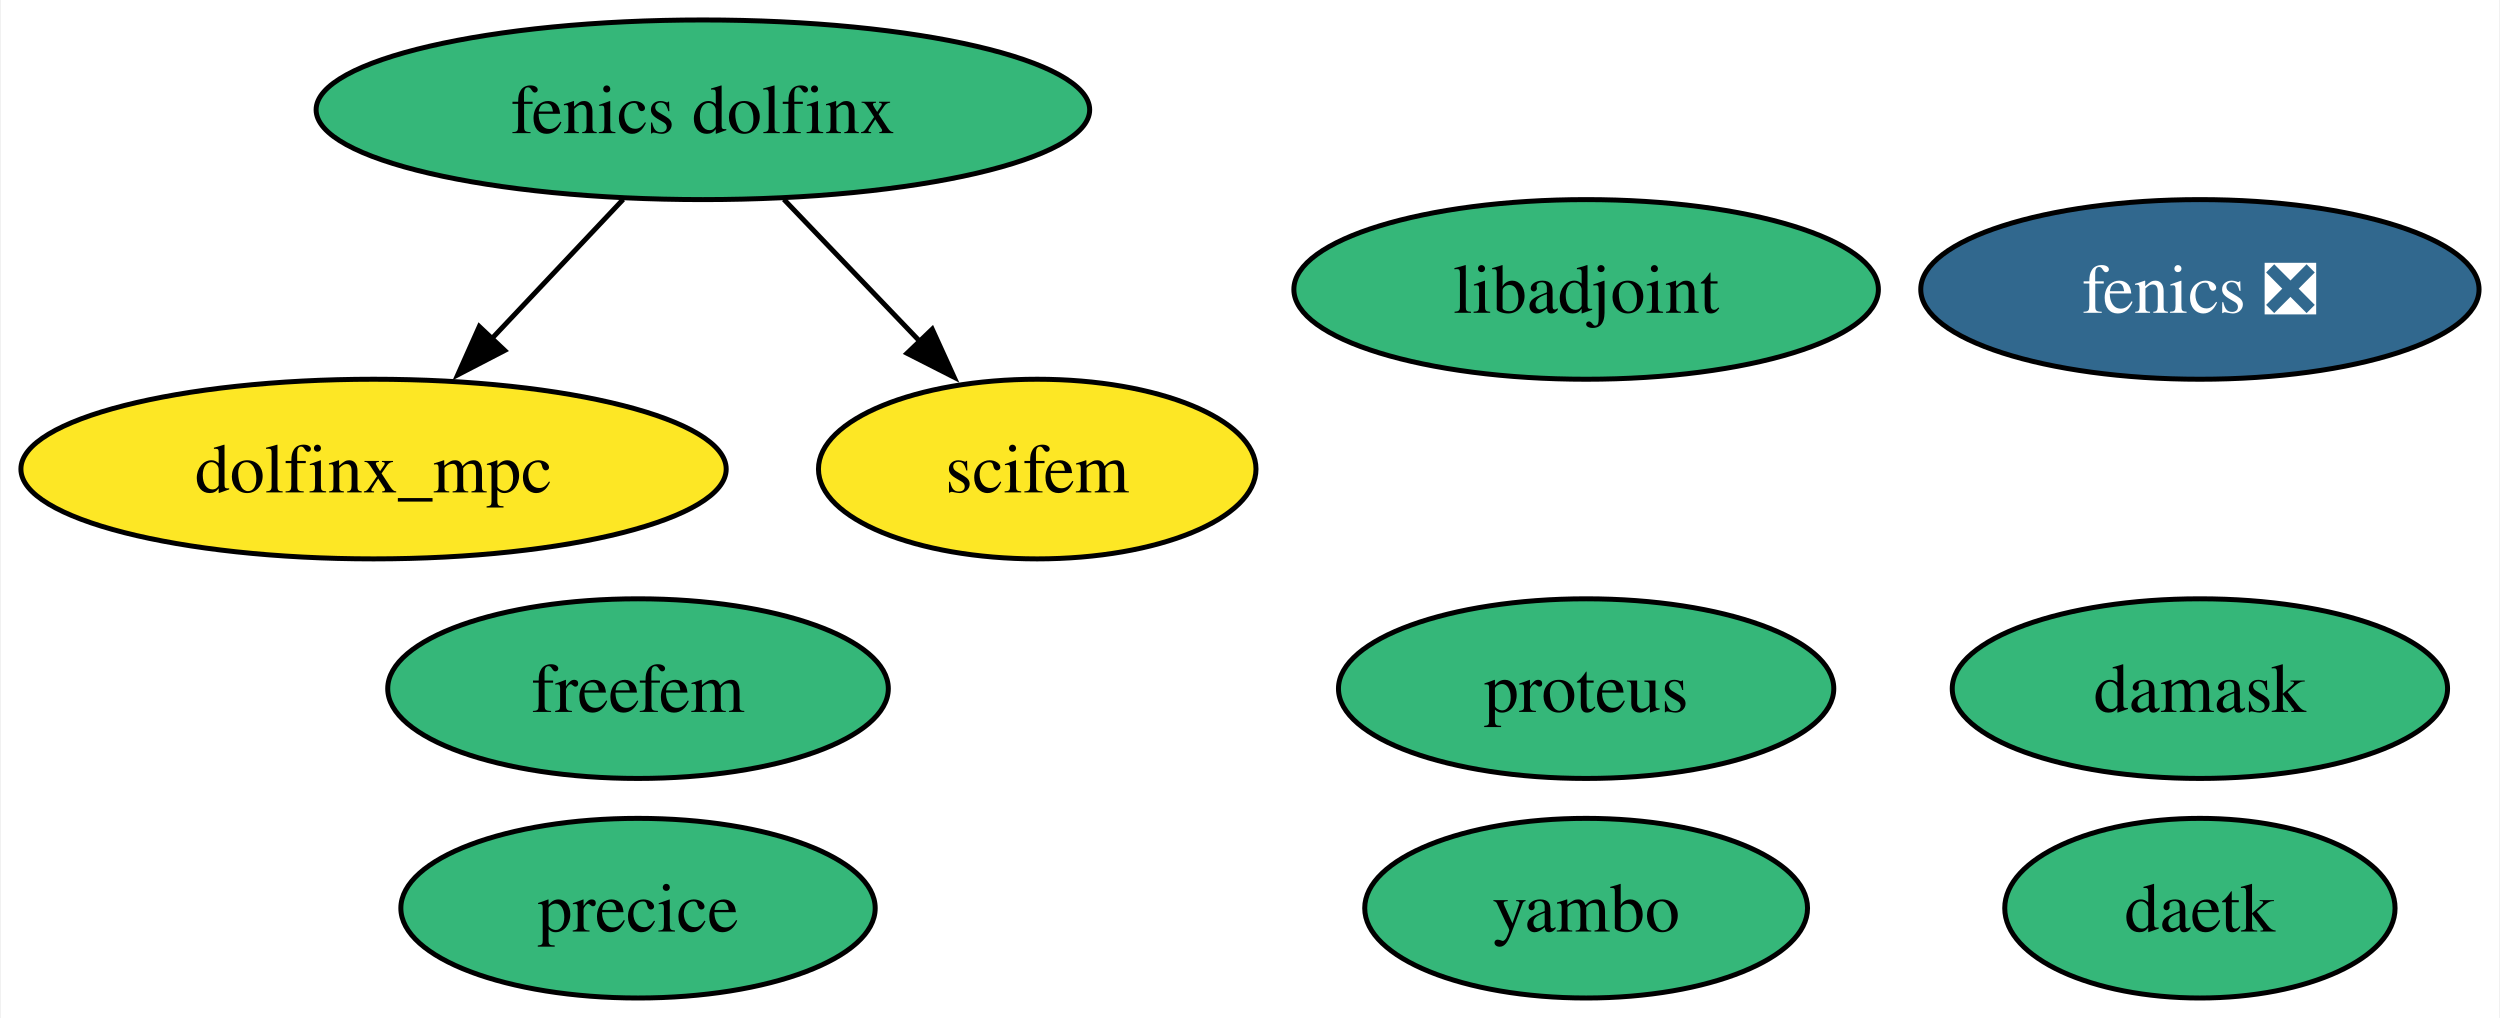
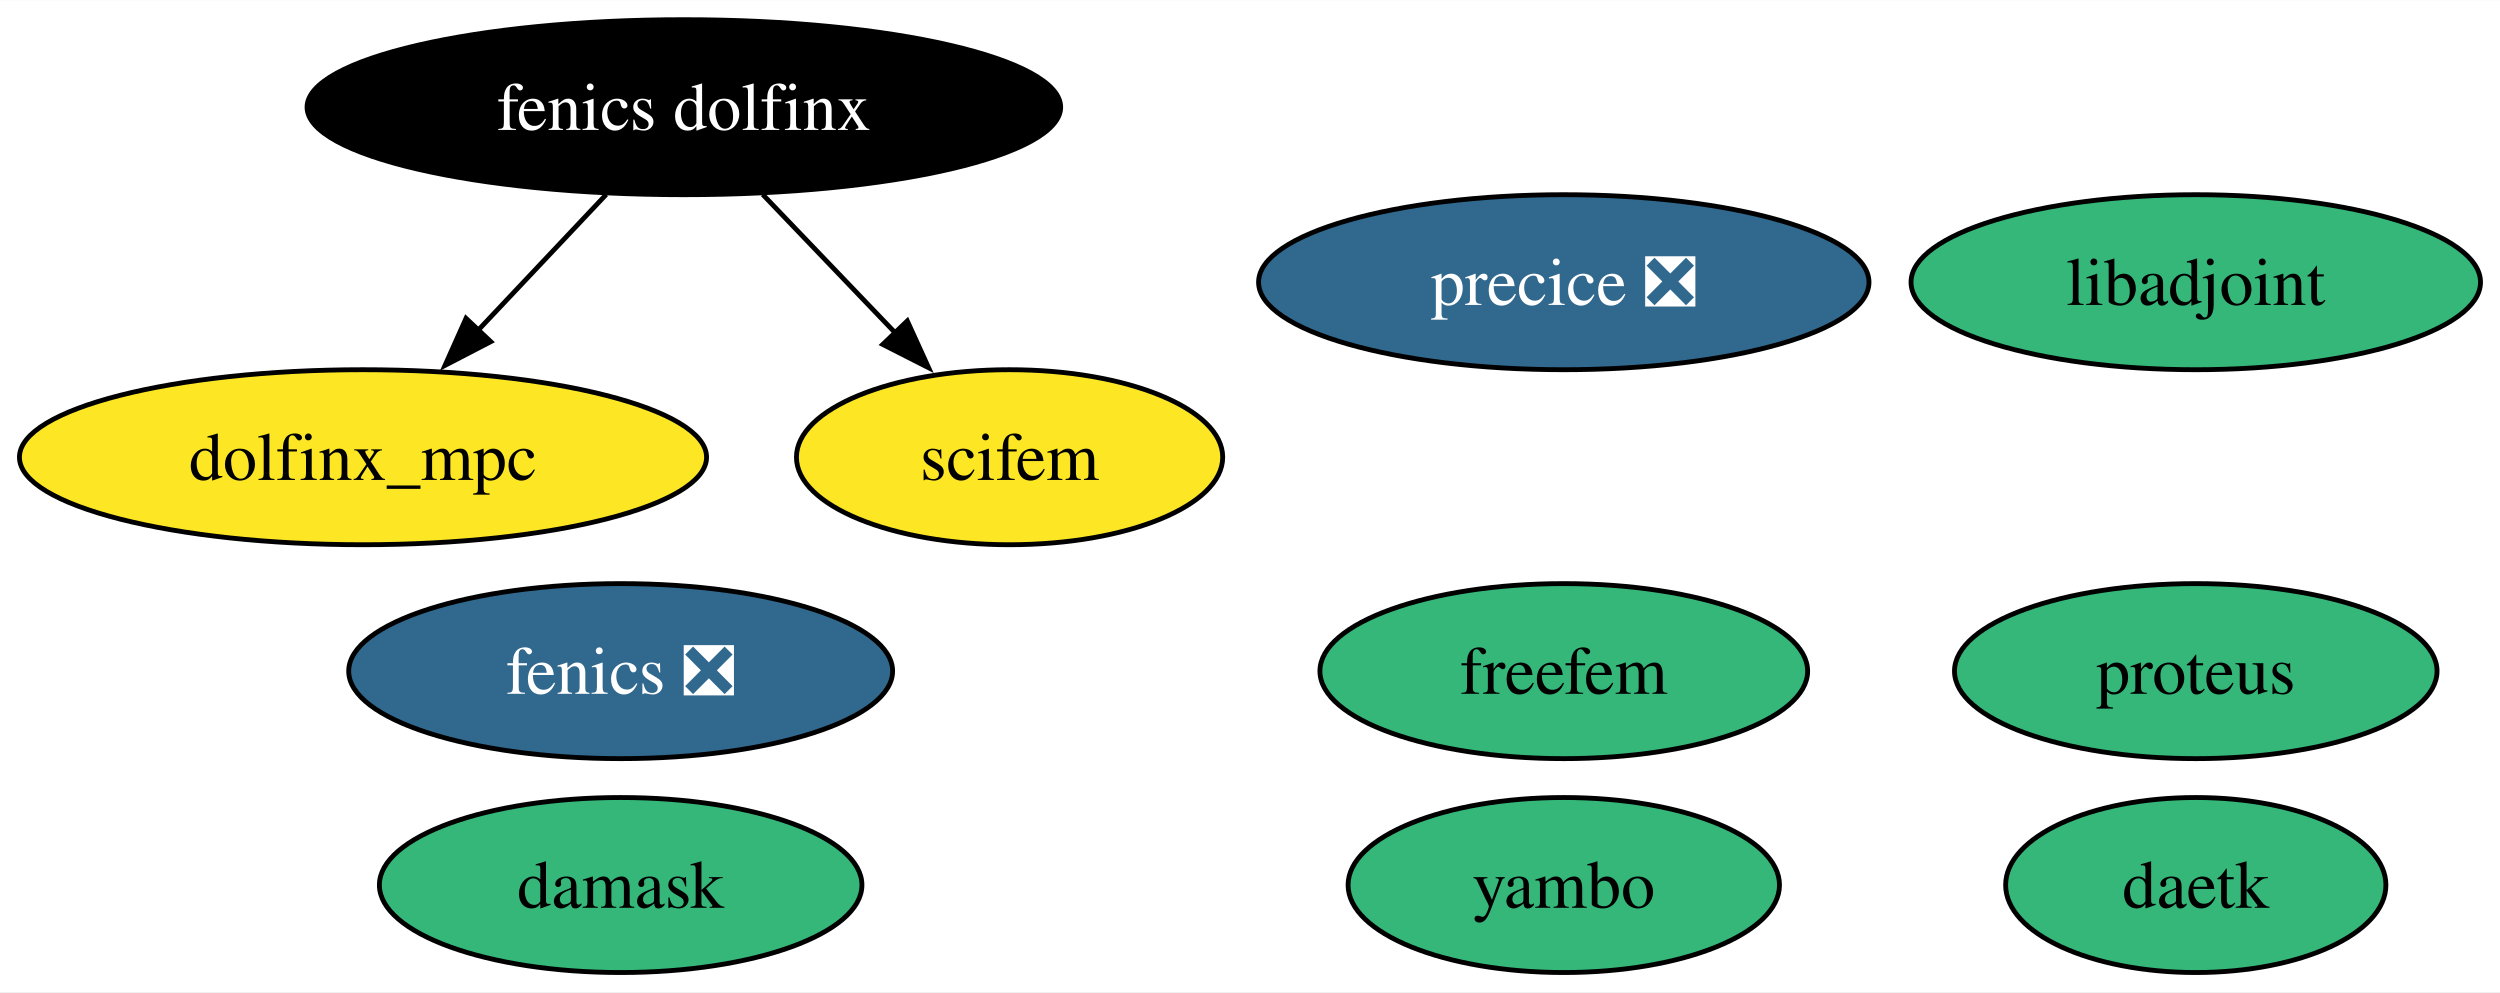
- <svg xmlns="http://www.w3.org/2000/svg" xmlns:xlink="http://www.w3.org/1999/xlink" width="501pt" height="204pt" viewBox="0.00 0.00 500.62 204.00">
+ <svg xmlns="http://www.w3.org/2000/svg" xmlns:xlink="http://www.w3.org/1999/xlink" width="514pt" height="204pt" viewBox="0.00 0.00 514.25 204.00">
  <g id="graph0" class="graph" transform="scale(1 1) rotate(0) translate(4 200)">
-     <polygon fill="white" stroke="none" points="-4,4 -4,-200 496.62,-200 496.62,4 -4,4" />
+     <polygon fill="white" stroke="none" points="-4,4 -4,-200 510.25,-200 510.25,4 -4,4" />
    <g id="node1" class="node">
      <g id="a_node1">
        <a xlink:href="https://github.com/conda-forge/fenics-feedstock/pull/261" xlink:title="fenics ❎">
-           <ellipse fill="#31688e" stroke="black" cx="436.67" cy="-142" rx="55.94" ry="18" />
-           <text text-anchor="middle" x="436.67" y="-137.32" font-family="Times,serif" font-size="14.00" fill="white">fenics ❎</text>
+           <ellipse fill="#31688e" stroke="black" cx="123.67" cy="-62" rx="55.94" ry="18" />
+           <text text-anchor="middle" x="123.67" y="-57.33" font-family="Times,serif" font-size="14.00" fill="white">fenics ❎</text>
        </a>
      </g>
    </g>
    <g id="node2" class="node">
      <g id="a_node2">
        <a xlink:href="https://github.com/conda-forge/libadjoint-feedstock" xlink:title="libadjoint">
-           <ellipse fill="#35b779" stroke="black" cx="313.67" cy="-142" rx="58.57" ry="18" />
-           <text text-anchor="middle" x="313.67" y="-137.32" font-family="Times,serif" font-size="14.00">libadjoint</text>
+           <ellipse fill="#35b779" stroke="black" cx="447.67" cy="-142" rx="58.57" ry="18" />
+           <text text-anchor="middle" x="447.67" y="-137.32" font-family="Times,serif" font-size="14.00">libadjoint</text>
        </a>
      </g>
    </g>
    <g id="node3" class="node">
      <g id="a_node3">
        <a xlink:href="https://github.com/conda-forge/daetk-feedstock" xlink:title="daetk">
-           <ellipse fill="#35b779" stroke="black" cx="436.67" cy="-18" rx="39.11" ry="18" />
-           <text text-anchor="middle" x="436.67" y="-13.32" font-family="Times,serif" font-size="14.00">daetk</text>
+           <ellipse fill="#35b779" stroke="black" cx="447.67" cy="-18" rx="39.11" ry="18" />
+           <text text-anchor="middle" x="447.67" y="-13.32" font-family="Times,serif" font-size="14.00">daetk</text>
        </a>
      </g>
    </g>
    <g id="node4" class="node">
      <g id="a_node4">
        <a xlink:href="https://github.com/conda-forge/proteus-feedstock" xlink:title="proteus">
-           <ellipse fill="#35b779" stroke="black" cx="313.67" cy="-62" rx="49.63" ry="18" />
-           <text text-anchor="middle" x="313.67" y="-57.33" font-family="Times,serif" font-size="14.00">proteus</text>
+           <ellipse fill="#35b779" stroke="black" cx="447.67" cy="-62" rx="49.63" ry="18" />
+           <text text-anchor="middle" x="447.67" y="-57.33" font-family="Times,serif" font-size="14.00">proteus</text>
        </a>
      </g>
    </g>
    <g id="node5" class="node">
      <g id="a_node5">
        <a xlink:href="https://github.com/conda-forge/damask-feedstock" xlink:title="damask">
-           <ellipse fill="#35b779" stroke="black" cx="436.67" cy="-62" rx="49.63" ry="18" />
-           <text text-anchor="middle" x="436.67" y="-57.33" font-family="Times,serif" font-size="14.00">damask</text>
+           <ellipse fill="#35b779" stroke="black" cx="123.67" cy="-18" rx="49.63" ry="18" />
+           <text text-anchor="middle" x="123.67" y="-13.32" font-family="Times,serif" font-size="14.00">damask</text>
        </a>
      </g>
    </g>
    <g id="node6" class="node">
      <g id="a_node6">
        <a xlink:href="https://github.com/conda-forge/yambo-feedstock" xlink:title="yambo">
-           <ellipse fill="#35b779" stroke="black" cx="313.67" cy="-18" rx="44.37" ry="18" />
-           <text text-anchor="middle" x="313.67" y="-13.32" font-family="Times,serif" font-size="14.00">yambo</text>
+           <ellipse fill="#35b779" stroke="black" cx="317.67" cy="-18" rx="44.37" ry="18" />
+           <text text-anchor="middle" x="317.67" y="-13.32" font-family="Times,serif" font-size="14.00">yambo</text>
        </a>
      </g>
    </g>
    <g id="node7" class="node">
      <g id="a_node7">
-         <a xlink:href="https://github.com/conda-forge/precice-feedstock" xlink:title="precice">
-           <ellipse fill="#35b779" stroke="black" cx="123.67" cy="-18" rx="47.53" ry="18" />
-           <text text-anchor="middle" x="123.67" y="-13.32" font-family="Times,serif" font-size="14.00">precice</text>
+         <a xlink:href="https://github.com/conda-forge/precice-feedstock/pull/41" xlink:title="precice ❎">
+           <ellipse fill="#31688e" stroke="black" cx="317.67" cy="-142" rx="62.78" ry="18" />
+           <text text-anchor="middle" x="317.67" y="-137.32" font-family="Times,serif" font-size="14.00" fill="white">precice ❎</text>
        </a>
      </g>
    </g>
    <g id="node8" class="node">
      <g id="a_node8">
        <a xlink:href="https://github.com/conda-forge/fenics-dolfinx-feedstock" xlink:title="fenics dolfinx">
-           <ellipse fill="#35b779" stroke="black" cx="136.67" cy="-178" rx="77.51" ry="18" />
-           <text text-anchor="middle" x="136.67" y="-173.32" font-family="Times,serif" font-size="14.00">fenics dolfinx</text>
+           <ellipse fill="#000000" stroke="black" cx="136.67" cy="-178" rx="77.51" ry="18" />
+           <text text-anchor="middle" x="136.67" y="-173.32" font-family="Times,serif" font-size="14.00" fill="white">fenics dolfinx</text>
        </a>
      </g>
    </g>
    <g id="node10" class="node">
      <g id="a_node10">
        <a xlink:href="https://github.com/conda-forge/dolfinx_mpc-feedstock" xlink:title="dolfinx_mpc">
          <ellipse fill="#fde725" stroke="black" cx="70.67" cy="-106" rx="70.67" ry="18" />
          <text text-anchor="middle" x="70.67" y="-101.33" font-family="Times,serif" font-size="14.00">dolfinx_mpc</text>
        </a>
      </g>
    </g>
    <g id="edge1" class="edge">
      <path fill="none" stroke="black" d="M120.7,-160.05C112.75,-151.63 103,-141.28 94.21,-131.97" />
      <polygon fill="black" stroke="black" points="96.95,-129.77 87.54,-124.89 91.86,-134.57 96.95,-129.77" />
    </g>
    <g id="node11" class="node">
      <g id="a_node11">
        <a xlink:href="https://github.com/conda-forge/scifem-feedstock" xlink:title="scifem">
          <ellipse fill="#fde725" stroke="black" cx="203.67" cy="-106" rx="43.84" ry="18" />
          <text text-anchor="middle" x="203.67" y="-101.33" font-family="Times,serif" font-size="14.00">scifem</text>
        </a>
      </g>
    </g>
    <g id="edge2" class="edge">
      <path fill="none" stroke="black" d="M152.89,-160.05C161.08,-151.5 171.16,-140.97 180.17,-131.56" />
      <polygon fill="black" stroke="black" points="182.63,-134.04 187.02,-124.4 177.58,-129.2 182.63,-134.04" />
    </g>
    <g id="node9" class="node">
      <g id="a_node9">
        <a xlink:href="https://github.com/conda-forge/freefem-feedstock" xlink:title="freefem">
-           <ellipse fill="#35b779" stroke="black" cx="123.67" cy="-62" rx="50.16" ry="18" />
-           <text text-anchor="middle" x="123.67" y="-57.33" font-family="Times,serif" font-size="14.00">freefem</text>
+           <ellipse fill="#35b779" stroke="black" cx="317.67" cy="-62" rx="50.16" ry="18" />
+           <text text-anchor="middle" x="317.67" y="-57.33" font-family="Times,serif" font-size="14.00">freefem</text>
        </a>
      </g>
    </g>
  </g>
</svg>
